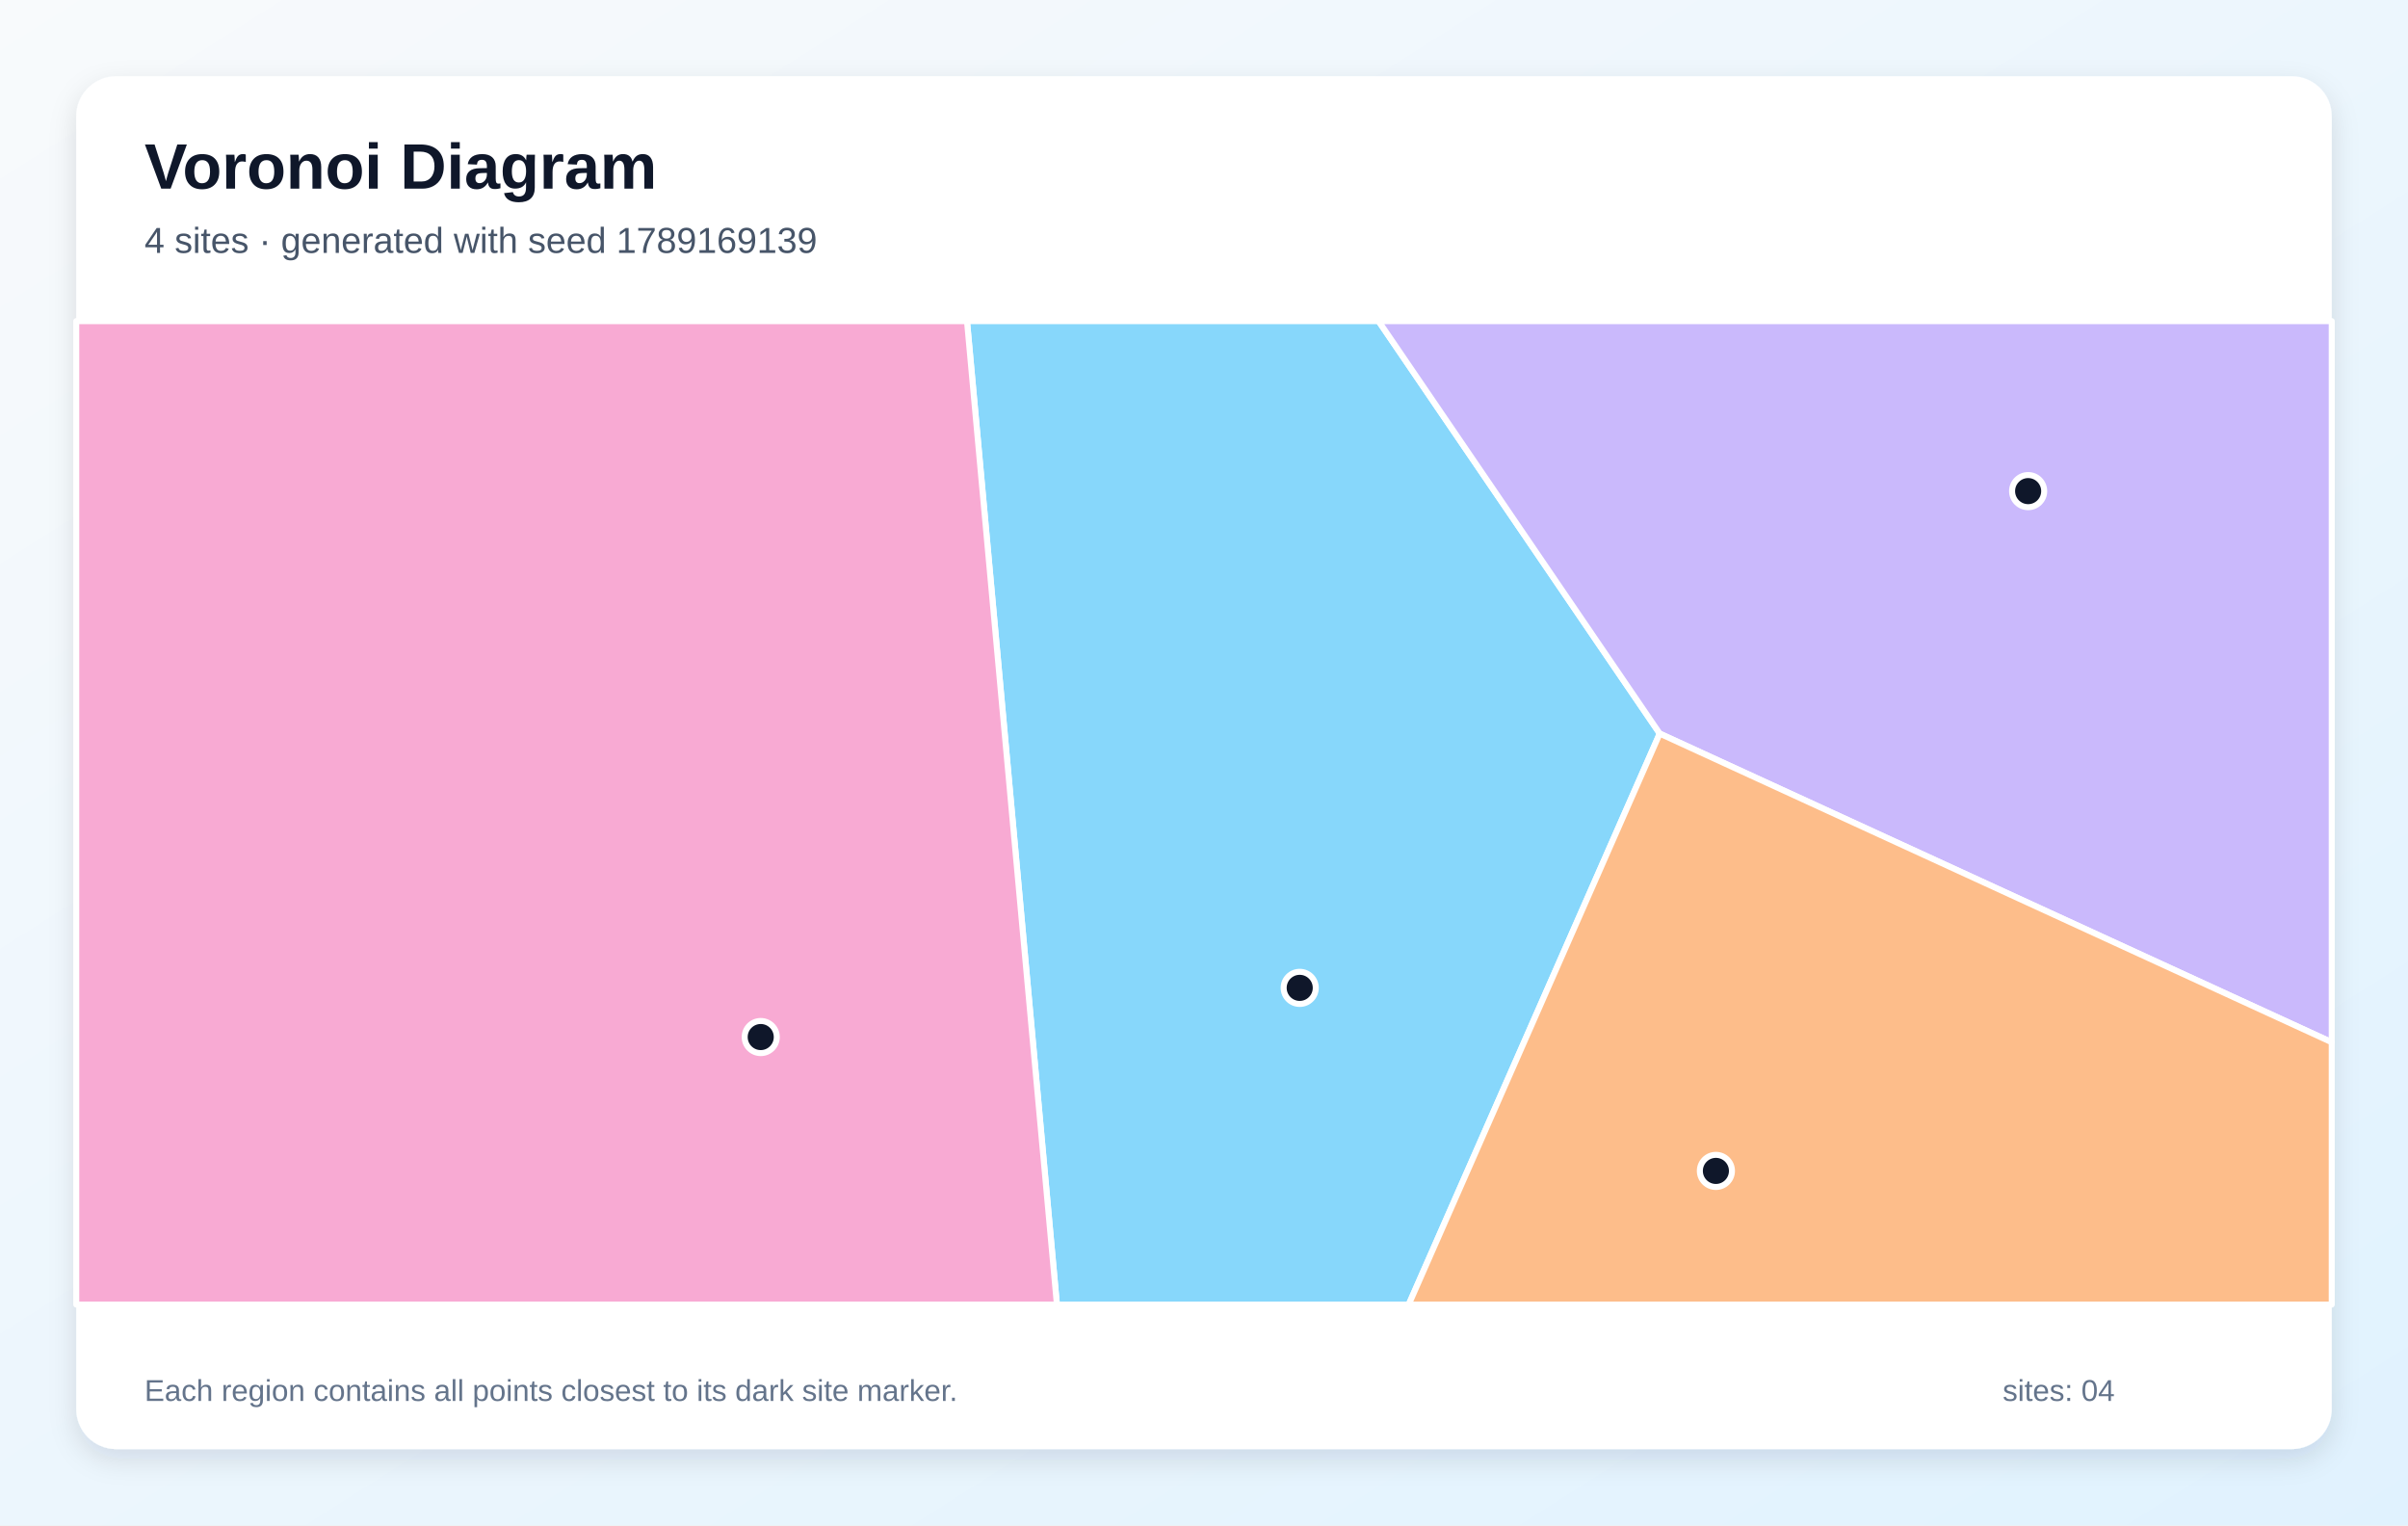
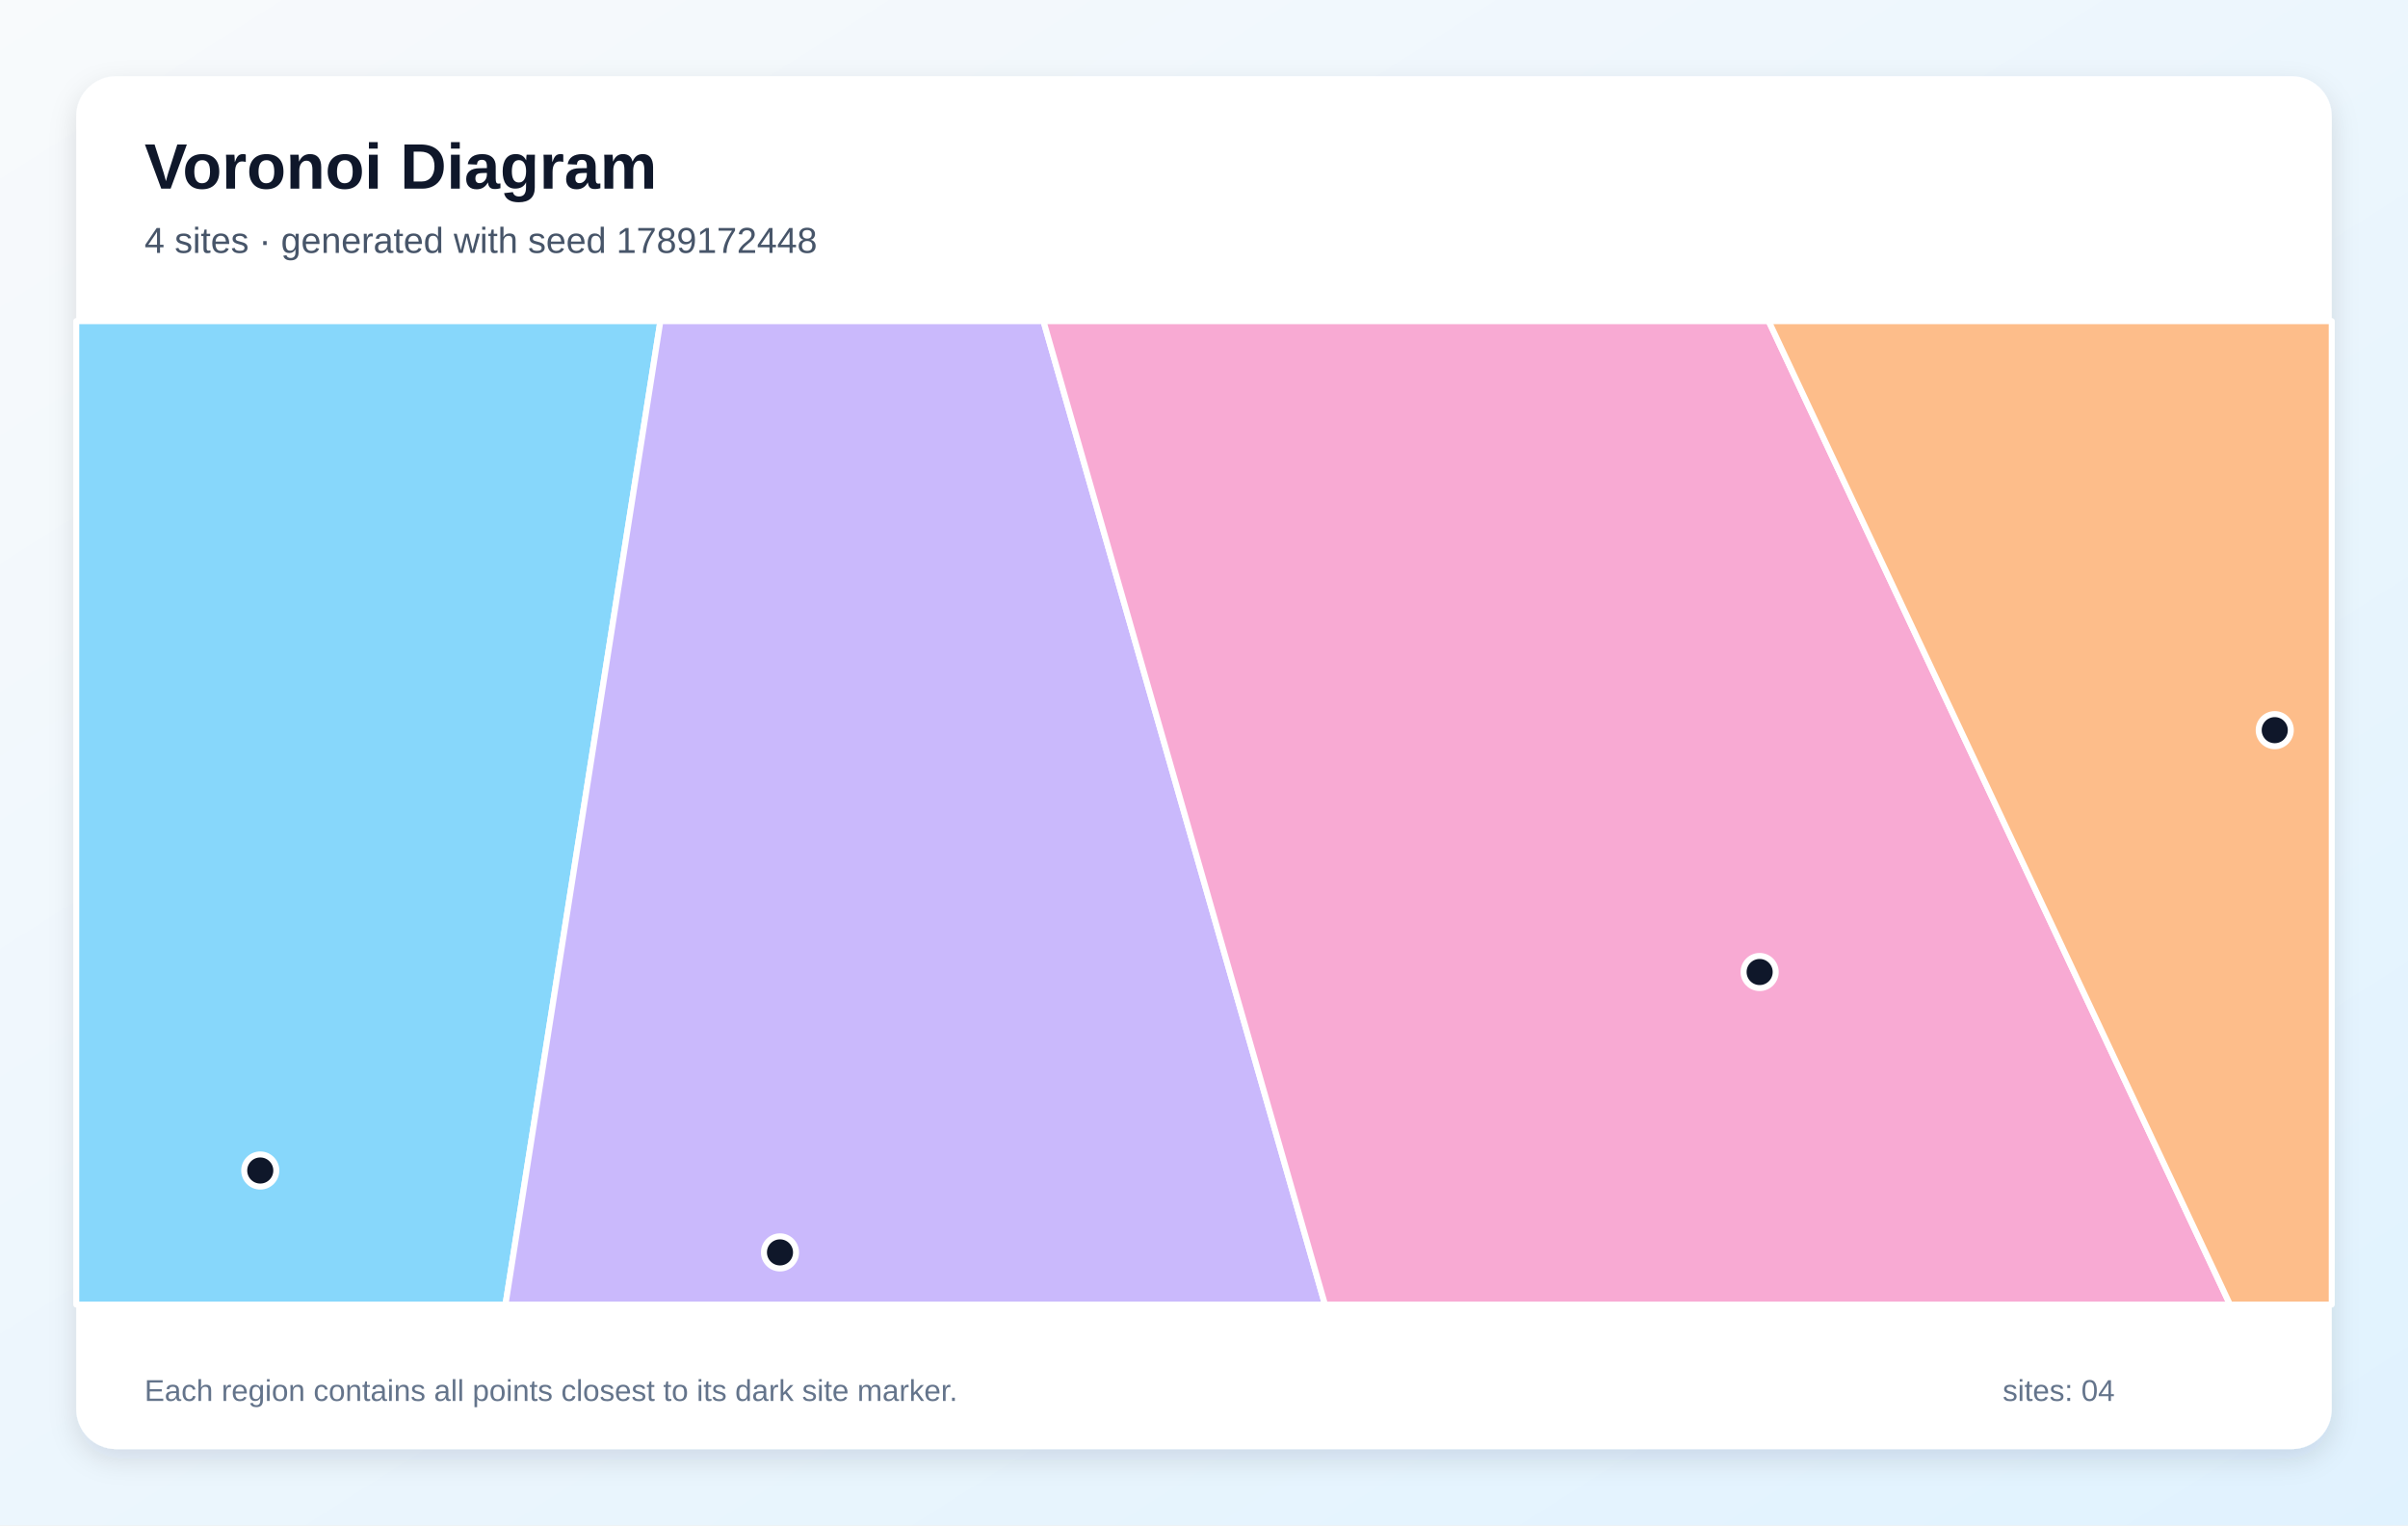
<svg xmlns="http://www.w3.org/2000/svg" width="1200" height="760" viewBox="0 0 1200 760" role="img" aria-labelledby="title description">
  <defs>
    <linearGradient id="background" x1="0" y1="0" x2="1" y2="1">
      <stop stop-color="#F8FAFC" />
      <stop offset="1" stop-color="#E0F2FE" />
    </linearGradient>
    <filter id="shadow" x="-10%" y="-10%" width="120%" height="120%">
      <feDropShadow dx="0" dy="5" stdDeviation="7" flood-color="#0F172A" flood-opacity=".12" />
    </filter>
  </defs>
  <rect width="1200" height="760" fill="url(#background)" />
  <rect x="38" y="38" width="1124" height="684" rx="20" fill="#FFFFFF" filter="url(#shadow)" />
  <g font-family="Arial, sans-serif">
    <text x="72" y="94" font-size="32" font-weight="700" fill="#0F172A">Voronoi Diagram</text>
-     <text x="72" y="126" font-size="18" fill="#475569">4 sites · generated with seed 1789169139</text>
+     <text x="72" y="126" font-size="18" fill="#475569">4 sites · generated with seed 1789172448</text>
  </g>
  <g stroke="#FFFFFF" stroke-width="3" stroke-linejoin="round">
-     <polygon points="481.9,160.0 687.0,160.0 827.1,365.5 702.0,650.0 526.7,650.0" fill="#38BDF8" fill-opacity="0.60" />
-     <polygon points="827.1,365.5 687.0,160.0 1162.0,160.0 1162.0,519.3" fill="#A78BFA" fill-opacity="0.60" />
-     <polygon points="38.0,160.0 481.9,160.0 526.7,650.0 38.0,650.0" fill="#F472B6" fill-opacity="0.60" />
-     <polygon points="827.1,365.5 1162.0,519.3 1162.0,650.0 702.0,650.0" fill="#FB923C" fill-opacity="0.60" />
+     <polygon points="38.0,160.0 329.1,160.0 251.9,650.0 38.0,650.0" fill="#38BDF8" fill-opacity="0.60" />
+     <polygon points="329.1,160.0 520.0,160.0 660.3,650.0 251.9,650.0" fill="#A78BFA" fill-opacity="0.60" />
+     <polygon points="520.0,160.0 881.4,160.0 1111.3,650.0 660.3,650.0" fill="#F472B6" fill-opacity="0.60" />
+     <polygon points="881.4,160.0 1162.0,160.0 1162.0,650.0 1111.3,650.0" fill="#FB923C" fill-opacity="0.60" />
  </g>
  <g>
-     <circle cx="647.7" cy="492.2" r="8" fill="#0F172A" stroke="#FFFFFF" stroke-width="3" />
-     <circle cx="1010.7" cy="244.7" r="8" fill="#0F172A" stroke="#FFFFFF" stroke-width="3" />
-     <circle cx="379.1" cy="516.7" r="8" fill="#0F172A" stroke="#FFFFFF" stroke-width="3" />
-     <circle cx="855.1" cy="583.4" r="8" fill="#0F172A" stroke="#FFFFFF" stroke-width="3" />
+     <circle cx="129.7" cy="583.2" r="8" fill="#0F172A" stroke="#FFFFFF" stroke-width="3" />
+     <circle cx="388.7" cy="624.0" r="8" fill="#0F172A" stroke="#FFFFFF" stroke-width="3" />
+     <circle cx="876.9" cy="484.3" r="8" fill="#0F172A" stroke="#FFFFFF" stroke-width="3" />
+     <circle cx="1133.6" cy="363.8" r="8" fill="#0F172A" stroke="#FFFFFF" stroke-width="3" />
  </g>
  <g font-family="Arial, sans-serif" font-size="15" fill="#64748B">
    <text x="72" y="698">Each region contains all points closest to its dark site marker.</text>
    <text x="998" y="698">sites: 04</text>
  </g>
</svg>
